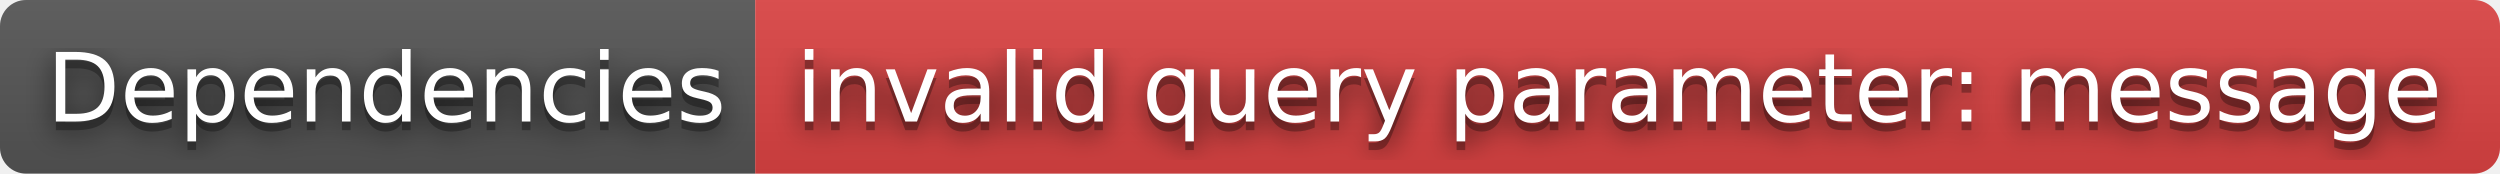
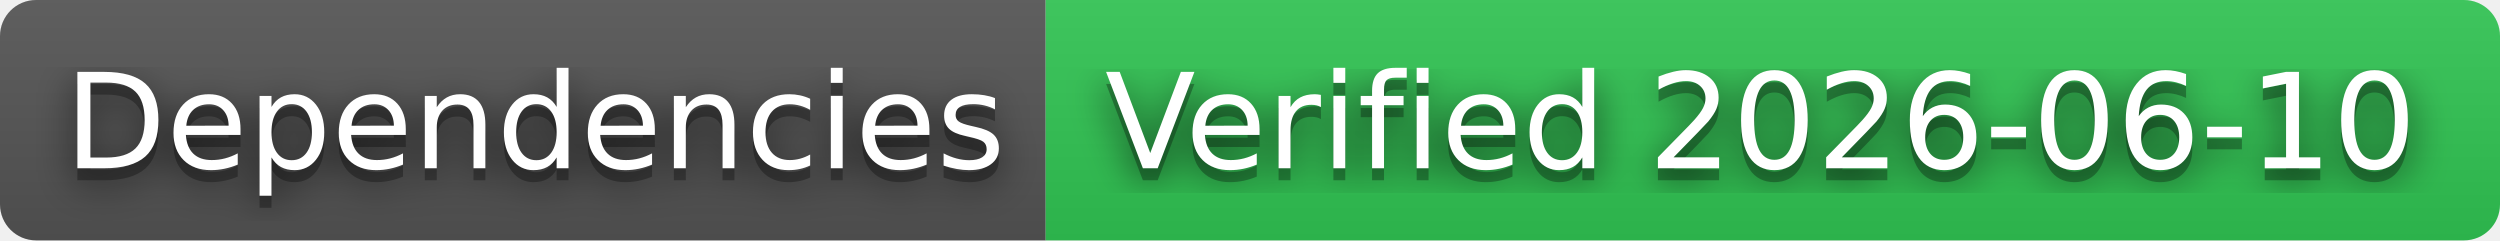
- <svg xmlns="http://www.w3.org/2000/svg" width="288" height="20" role="img" aria-label="Dependencies: invalid query parameter: message">
+ <svg xmlns="http://www.w3.org/2000/svg" width="208" height="20" role="img" aria-label="Dependencies: Verified 2026-06-10">
  <filter id="blur">
    <feGaussianBlur stdDeviation="16" />
  </filter>
  <linearGradient id="s" x2="0" y2="100%">
    <stop offset="0" stop-color="#bbb" stop-opacity=".1" />
    <stop offset="1" stop-opacity=".1" />
  </linearGradient>
  <clipPath id="r">
-     <rect width="288" height="20" rx="3" />
+     <rect width="208" height="20" rx="3" />
  </clipPath>
  <g clip-path="url(#r)">
    <rect width="87" height="20" fill="#555" />
-     <rect x="87" width="201" height="20" fill="#dd4343" />
-     <rect width="288" height="20" fill="url(#s)" />
+     <rect x="87" width="121" height="20" fill="#31c653" />
+     <rect width="208" height="20" fill="url(#s)" />
  </g>
  <g fill="#fff" text-anchor="middle" font-family="Verdana,Geneva,DejaVu Sans,sans-serif" text-rendering="geometricPrecision" font-size="110">
    <g transform="scale(.1)">
      <g aria-hidden="true" fill="#010101">
        <text x="445" y="150" fill-opacity=".8" filter="url(#blur)" textLength="770">Dependencies</text>
        <text x="445" y="150" fill-opacity=".3" textLength="770">Dependencies</text>
      </g>
      <text x="445" y="140" textLength="770">Dependencies</text>
    </g>
    <g transform="scale(.1)">
      <g aria-hidden="true" fill="#010101">
-         <text x="1865" y="150" fill-opacity=".8" filter="url(#blur)" textLength="1910">invalid query parameter: message</text>
-         <text x="1865" y="150" fill-opacity=".3" textLength="1910">invalid query parameter: message</text>
+         <text x="1465" y="150" fill-opacity=".8" filter="url(#blur)" textLength="1110">Verified 2026-06-10</text>
+         <text x="1465" y="150" fill-opacity=".3" textLength="1110">Verified 2026-06-10</text>
      </g>
-       <text x="1865" y="140" textLength="1910">invalid query parameter: message</text>
+       <text x="1465" y="140" textLength="1110">Verified 2026-06-10</text>
    </g>
  </g>
</svg>
